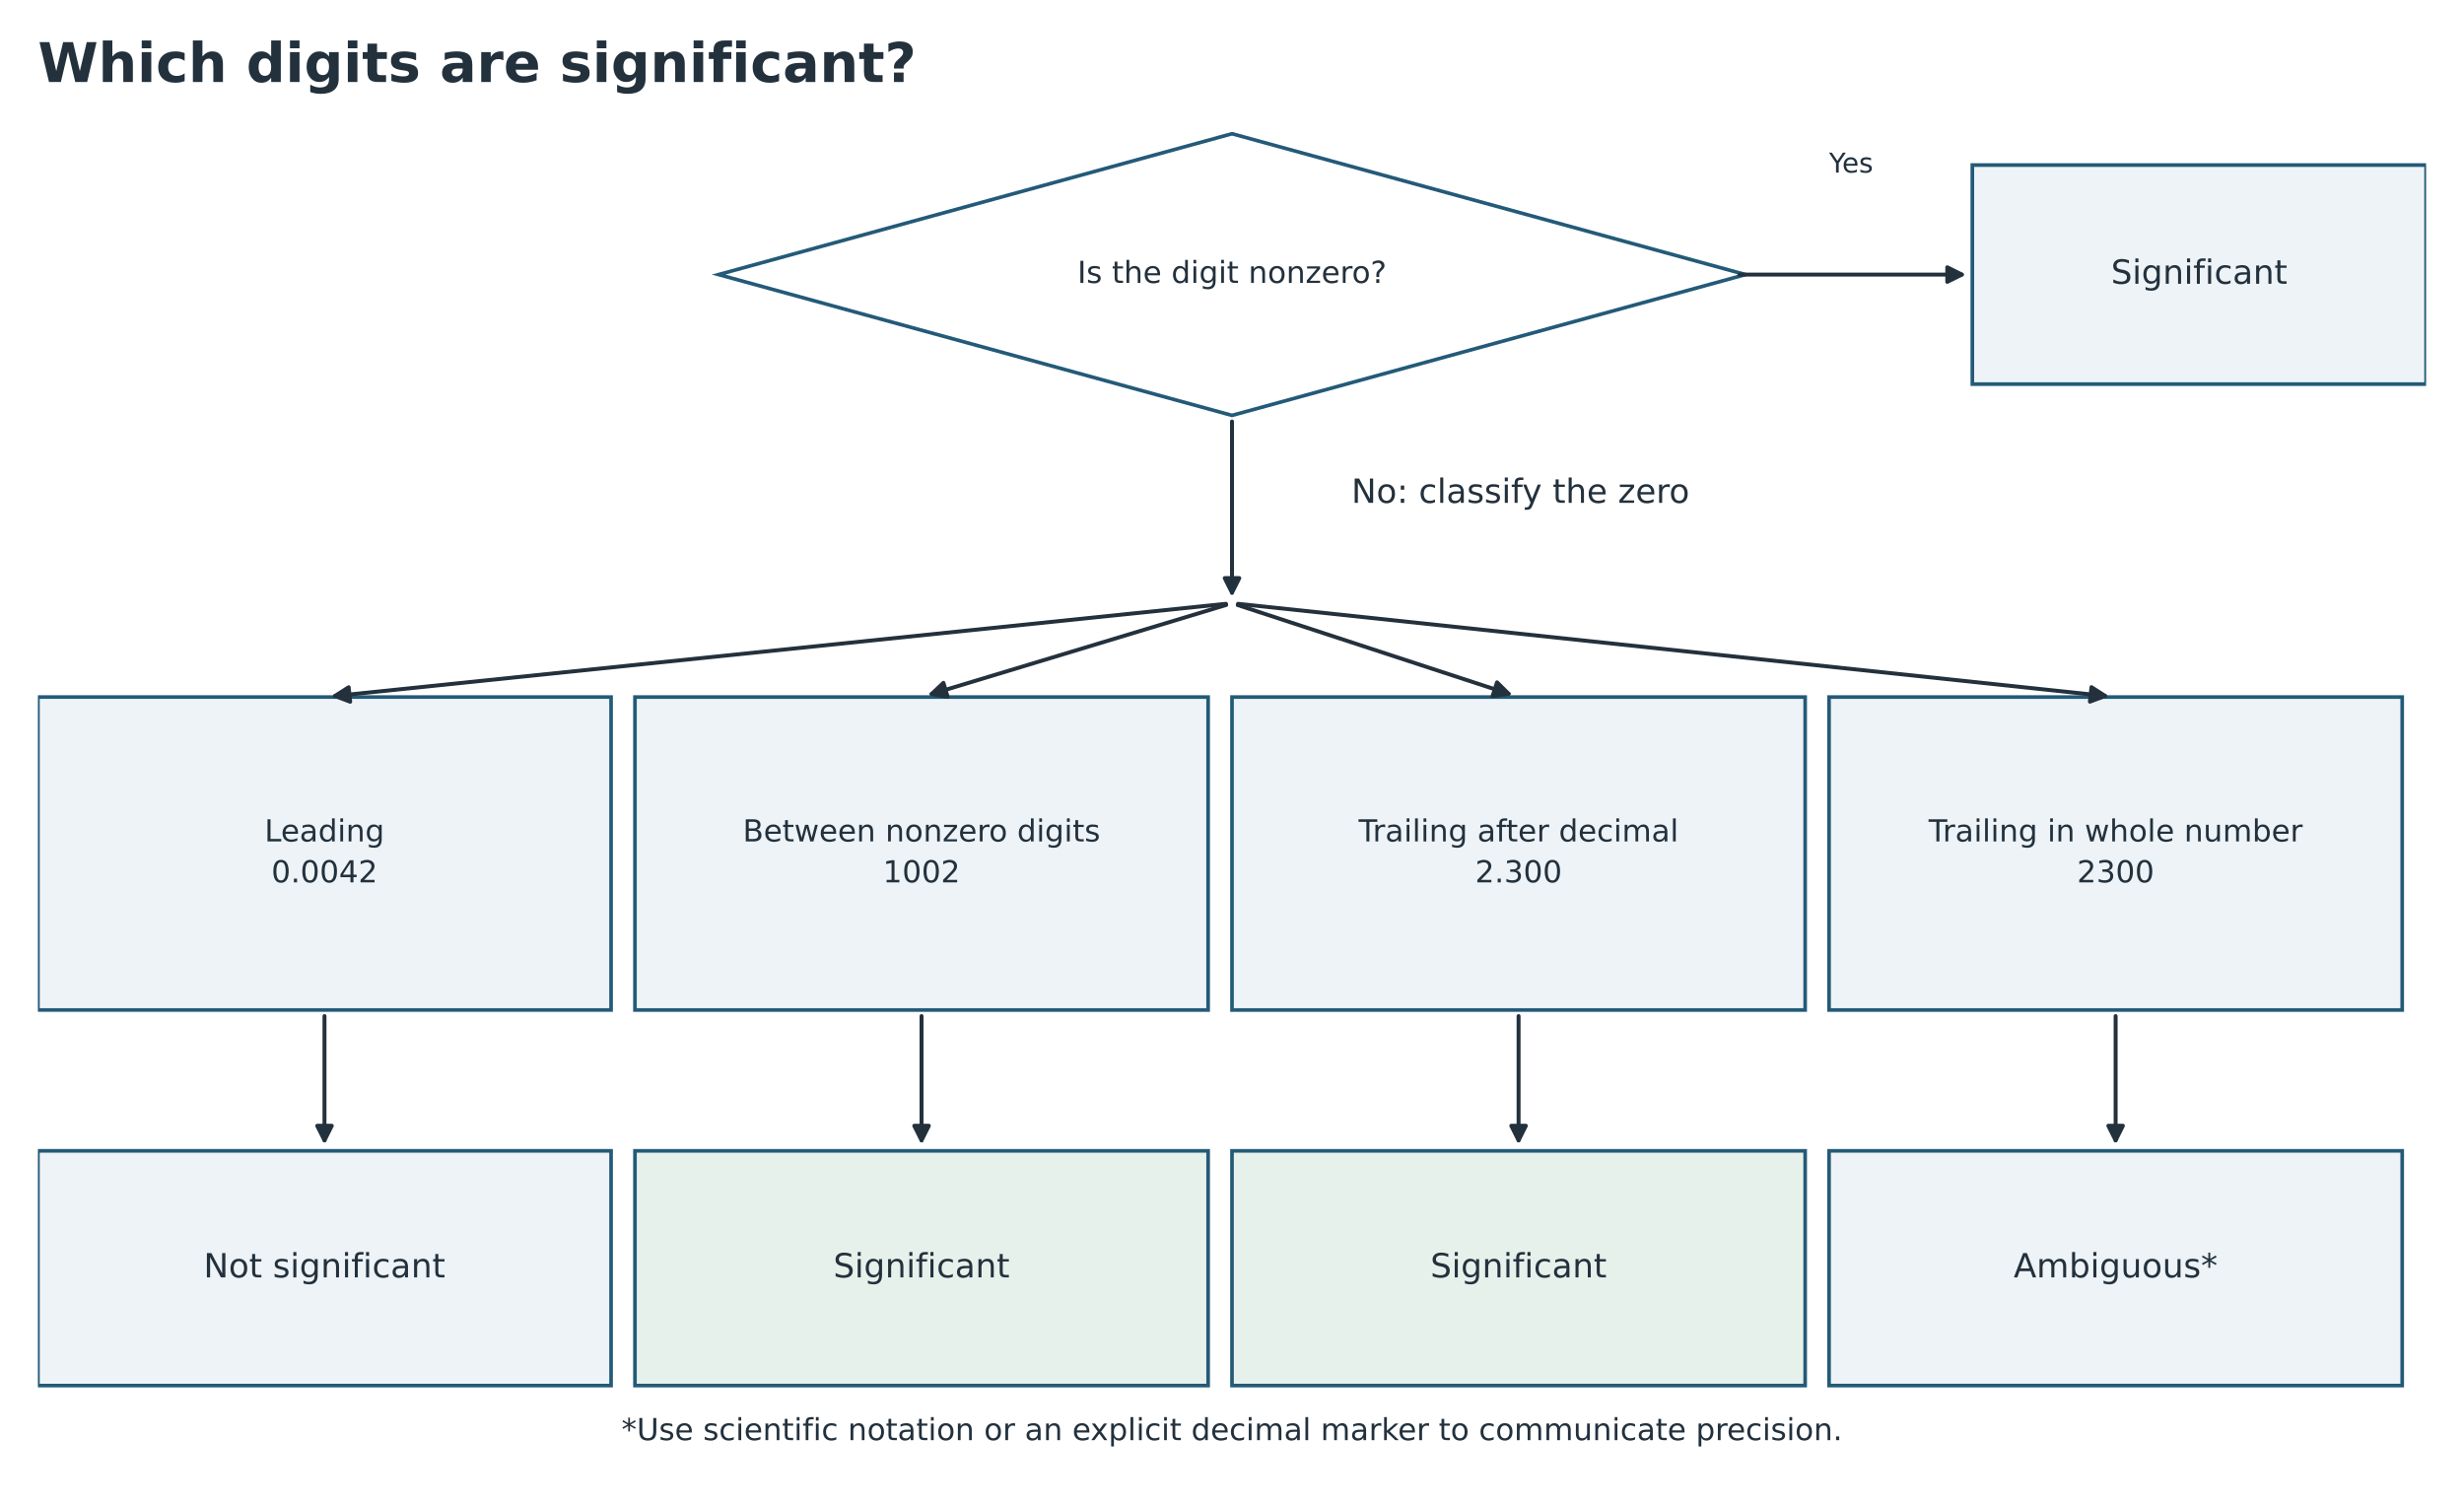
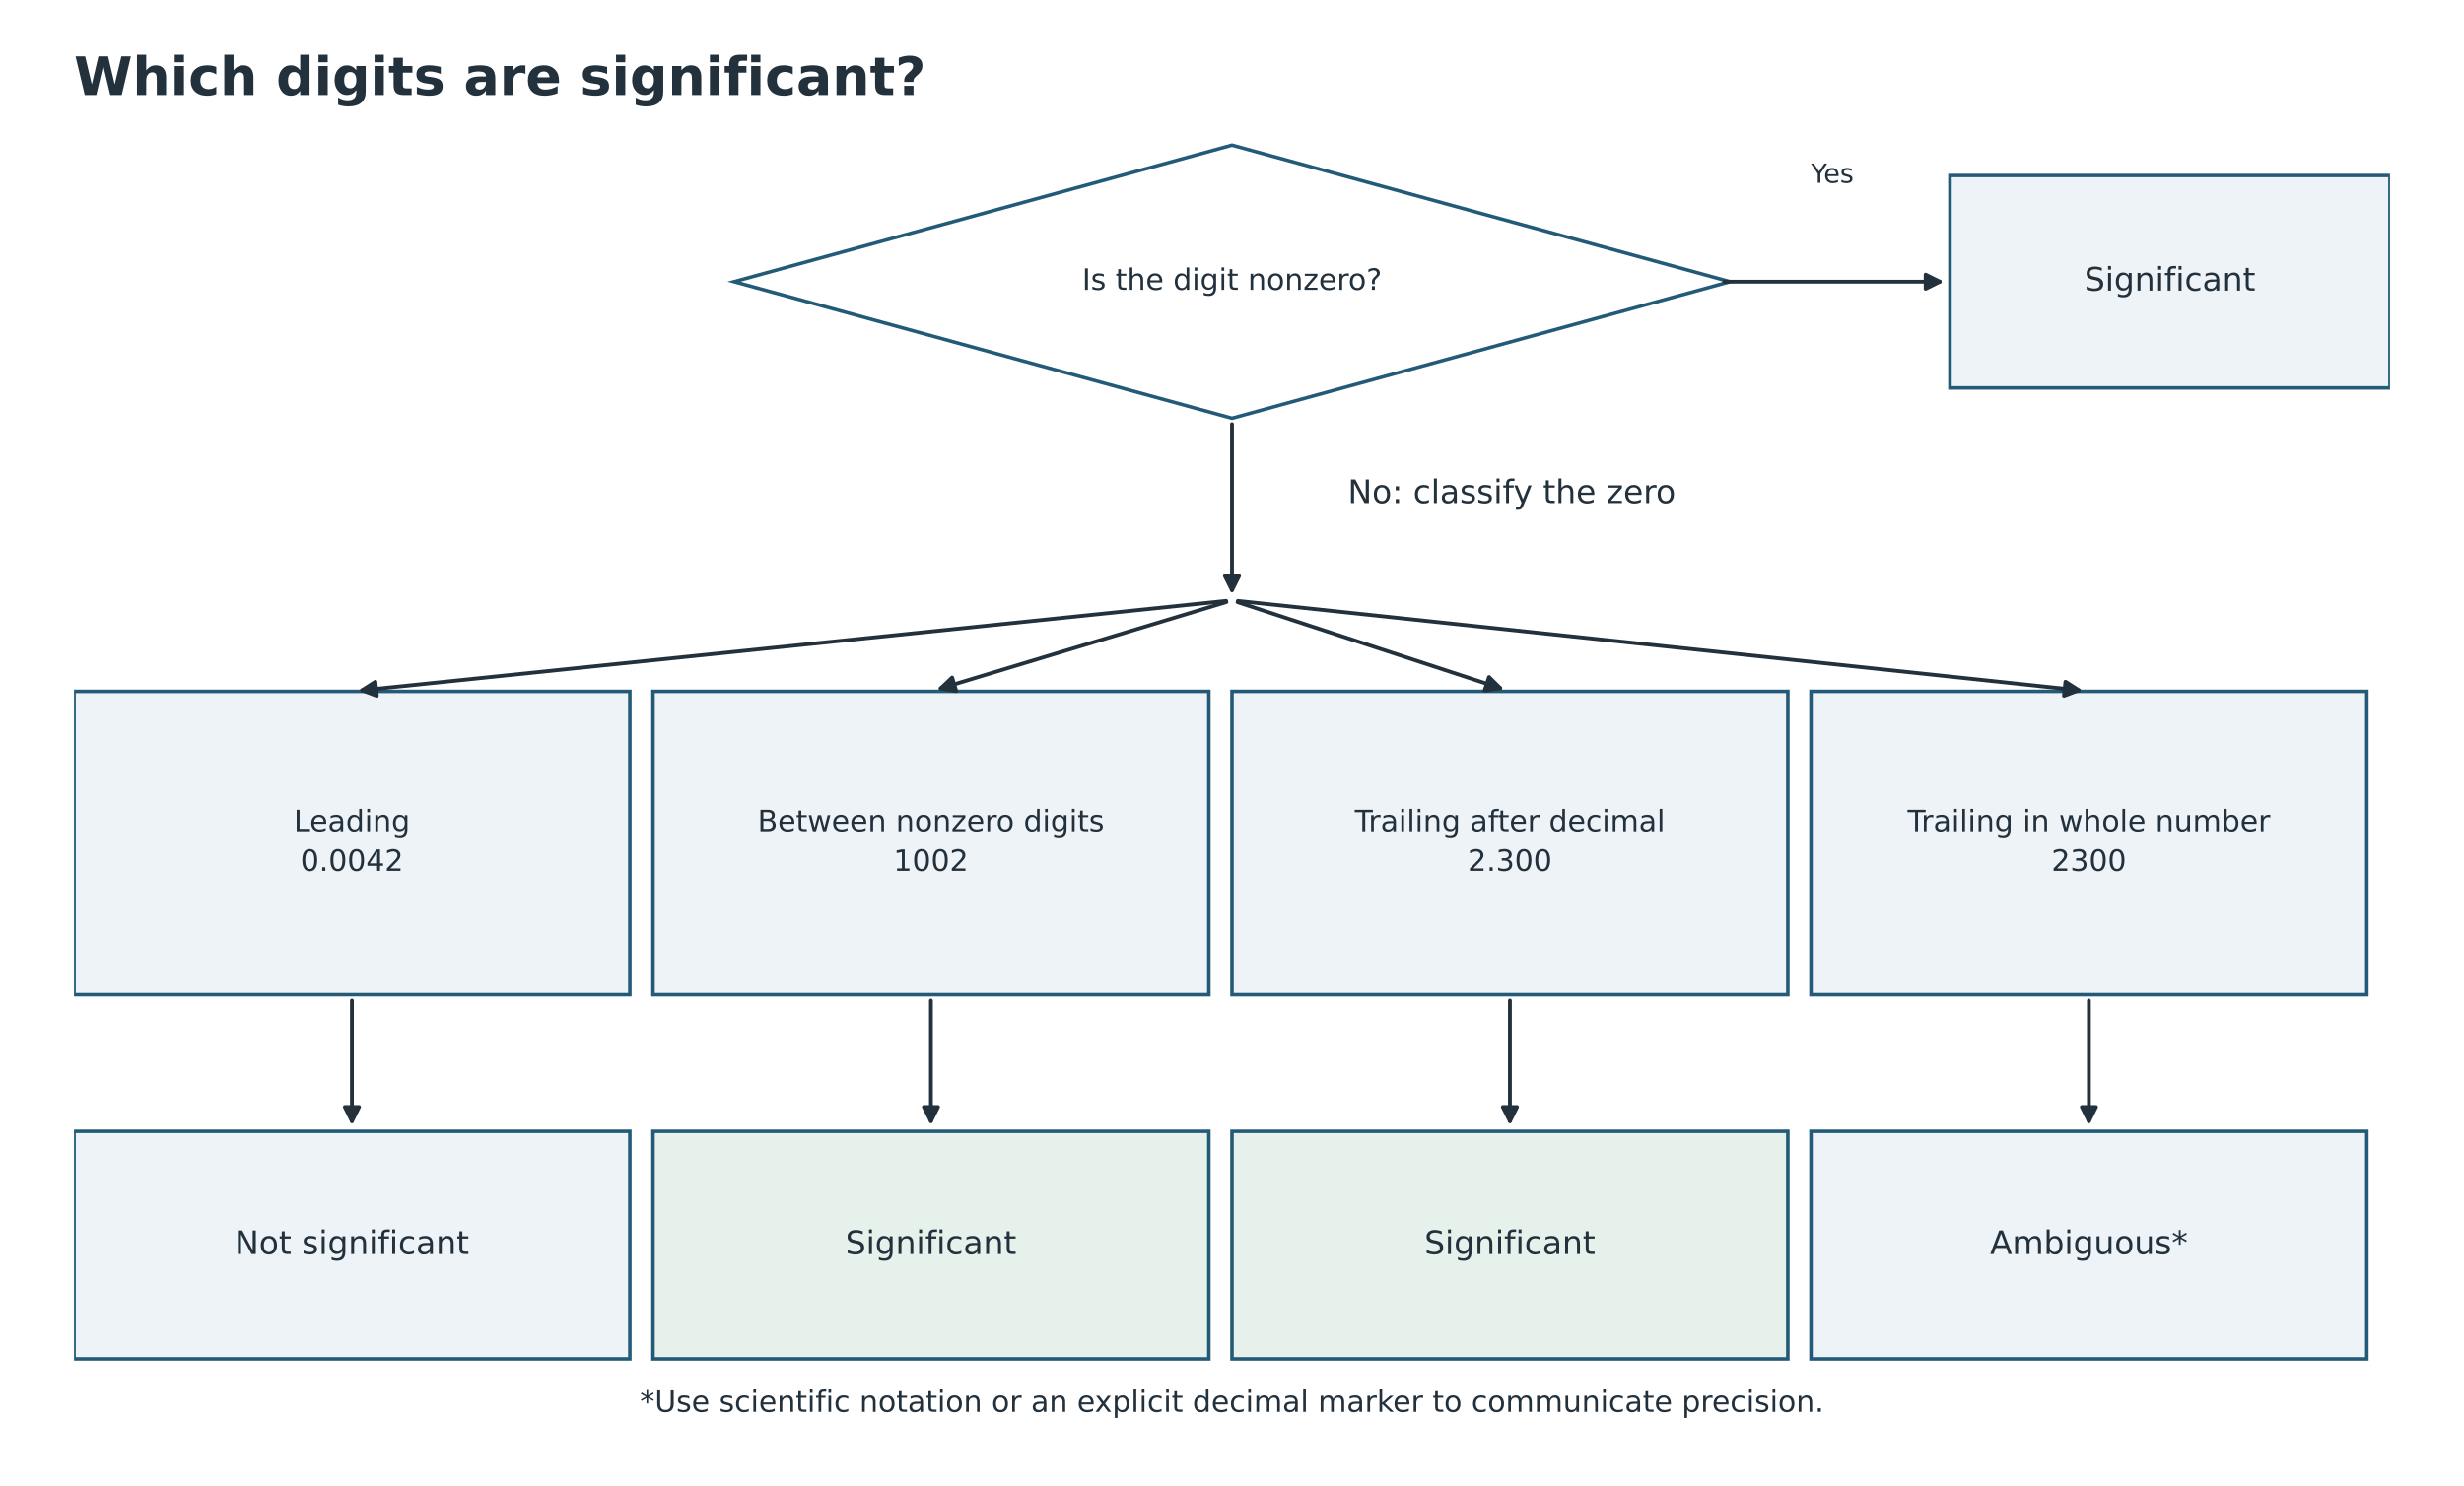
- <svg xmlns="http://www.w3.org/2000/svg" width="811.200pt" height="495.193pt" viewBox="26.4 38.88 811.2 495.193" version="1.1">
+ <svg xmlns="http://www.w3.org/2000/svg" width="836.496pt" height="504.562pt" viewBox="13.752 33.624 836.496 504.562" version="1.1">
  <defs>
    <style type="text/css">*{stroke-linejoin: round; stroke-linecap: butt}</style>
  </defs>
  <g id="figure_1">
    <g id="patch_1">
      <path d="M 0 648  L 864 648  L 864 0  L 0 0  z " style="fill: #ffffff" />
    </g>
    <g id="axes_1">
      <g id="patch_2">
        <path d="M 432 82.912  L 601.042 129.276  L 432 175.64  L 262.958 129.276  z " clip-path="url(#p5b26b44cd9)" style="fill: #ffffff; stroke: #235a78; stroke-width: 1.2; stroke-linejoin: miter" />
      </g>
      <g id="patch_3">
        <path d="M 599.112 129.276  Q 636.424 129.276 672.284 129.276  " clip-path="url(#p5b26b44cd9)" style="fill: none; stroke: #23313d; stroke-width: 1.3; stroke-linecap: round" />
        <path d="M 667.484 126.876  L 672.284 129.276  L 667.484 131.676  z " clip-path="url(#p5b26b44cd9)" style="fill: #23313d; stroke: #23313d; stroke-width: 1.3; stroke-linecap: round" />
      </g>
      <g id="patch_4">
        <path d="M 675.734 93.215  L 825.12 93.215  L 825.12 165.337  L 675.734 165.337  z " clip-path="url(#p5b26b44cd9)" style="fill: #edf3f6; stroke: #235a78; stroke-width: 1.2; stroke-linejoin: miter" />
      </g>
      <g id="patch_5">
        <path d="M 432 177.644  Q 432 206.553 432 234.009  " clip-path="url(#p5b26b44cd9)" style="fill: none; stroke: #23313d; stroke-width: 1.3; stroke-linecap: round" />
        <path d="M 434.4 229.209  L 432 234.009  L 429.6 229.209  z " clip-path="url(#p5b26b44cd9)" style="fill: #23313d; stroke: #23313d; stroke-width: 1.3; stroke-linecap: round" />
      </g>
      <g id="patch_6">
        <path d="M 38.88 268.369  L 227.578 268.369  L 227.578 371.401  L 38.88 371.401  z " clip-path="url(#p5b26b44cd9)" style="fill: #edf3f6; stroke: #235a78; stroke-width: 1.2; stroke-linejoin: miter" />
      </g>
      <g id="patch_7">
        <path d="M 430.008 237.666  Q 282.612 252.915 136.663 268.014  " clip-path="url(#p5b26b44cd9)" style="fill: none; stroke: #23313d; stroke-width: 1.3; stroke-linecap: round" />
        <path d="M 141.684 269.907  L 136.663 268.014  L 141.19 265.133  z " clip-path="url(#p5b26b44cd9)" style="fill: #23313d; stroke: #23313d; stroke-width: 1.3; stroke-linecap: round" />
      </g>
      <g id="patch_8">
        <path d="M 133.229 373.402  Q 133.229 394.583 133.229 414.311  " clip-path="url(#p5b26b44cd9)" style="fill: none; stroke: #23313d; stroke-width: 1.3; stroke-linecap: round" />
        <path d="M 135.629 409.511  L 133.229 414.311  L 130.829 409.511  z " clip-path="url(#p5b26b44cd9)" style="fill: #23313d; stroke: #23313d; stroke-width: 1.3; stroke-linecap: round" />
      </g>
      <g id="patch_9">
        <path d="M 38.88 417.766  L 227.578 417.766  L 227.578 495.04  L 38.88 495.04  z " clip-path="url(#p5b26b44cd9)" style="fill: #edf3f6; stroke: #235a78; stroke-width: 1.2; stroke-linejoin: miter" />
      </g>
      <g id="patch_10">
        <path d="M 235.44 268.369  L 424.138 268.369  L 424.138 371.401  L 235.44 371.401  z " clip-path="url(#p5b26b44cd9)" style="fill: #edf3f6; stroke: #235a78; stroke-width: 1.2; stroke-linejoin: miter" />
      </g>
      <g id="patch_11">
        <path d="M 430.088 238.038  Q 380.895 252.914 333.093 267.37  " clip-path="url(#p5b26b44cd9)" style="fill: none; stroke: #23313d; stroke-width: 1.3; stroke-linecap: round" />
        <path d="M 338.382 268.278  L 333.093 267.37  L 336.993 263.683  z " clip-path="url(#p5b26b44cd9)" style="fill: #23313d; stroke: #23313d; stroke-width: 1.3; stroke-linecap: round" />
      </g>
      <g id="patch_12">
        <path d="M 329.789 373.402  Q 329.789 394.583 329.789 414.311  " clip-path="url(#p5b26b44cd9)" style="fill: none; stroke: #23313d; stroke-width: 1.3; stroke-linecap: round" />
        <path d="M 332.189 409.511  L 329.789 414.311  L 327.389 409.511  z " clip-path="url(#p5b26b44cd9)" style="fill: #23313d; stroke: #23313d; stroke-width: 1.3; stroke-linecap: round" />
      </g>
      <g id="patch_13">
        <path d="M 235.44 417.766  L 424.138 417.766  L 424.138 495.04  L 235.44 495.04  z " clip-path="url(#p5b26b44cd9)" style="fill: #e7f1eb; stroke: #235a78; stroke-width: 1.2; stroke-linejoin: miter" />
      </g>
      <g id="patch_14">
        <path d="M 432 268.369  L 620.698 268.369  L 620.698 371.401  L 432 371.401  z " clip-path="url(#p5b26b44cd9)" style="fill: #edf3f6; stroke: #235a78; stroke-width: 1.2; stroke-linejoin: miter" />
      </g>
      <g id="patch_15">
        <path d="M 433.903 238.083  Q 479.177 252.915 523.069 267.295  " clip-path="url(#p5b26b44cd9)" style="fill: none; stroke: #23313d; stroke-width: 1.3; stroke-linecap: round" />
        <path d="M 519.255 263.52  L 523.069 267.295  L 517.76 268.081  z " clip-path="url(#p5b26b44cd9)" style="fill: #23313d; stroke: #23313d; stroke-width: 1.3; stroke-linecap: round" />
      </g>
      <g id="patch_16">
        <path d="M 526.349 373.402  Q 526.349 394.583 526.349 414.311  " clip-path="url(#p5b26b44cd9)" style="fill: none; stroke: #23313d; stroke-width: 1.3; stroke-linecap: round" />
        <path d="M 528.749 409.511  L 526.349 414.311  L 523.949 409.511  z " clip-path="url(#p5b26b44cd9)" style="fill: #23313d; stroke: #23313d; stroke-width: 1.3; stroke-linecap: round" />
      </g>
      <g id="patch_17">
        <path d="M 432 417.766  L 620.698 417.766  L 620.698 495.04  L 432 495.04  z " clip-path="url(#p5b26b44cd9)" style="fill: #e7f1eb; stroke: #235a78; stroke-width: 1.2; stroke-linejoin: miter" />
      </g>
      <g id="patch_18">
        <path d="M 628.56 268.369  L 817.258 268.369  L 817.258 371.401  L 628.56 371.401  z " clip-path="url(#p5b26b44cd9)" style="fill: #edf3f6; stroke: #235a78; stroke-width: 1.2; stroke-linejoin: miter" />
      </g>
      <g id="patch_19">
        <path d="M 433.993 237.671  Q 577.457 252.915 719.475 268.004  " clip-path="url(#p5b26b44cd9)" style="fill: none; stroke: #23313d; stroke-width: 1.3; stroke-linecap: round" />
        <path d="M 714.956 265.111  L 719.475 268.004  L 714.449 269.884  z " clip-path="url(#p5b26b44cd9)" style="fill: #23313d; stroke: #23313d; stroke-width: 1.3; stroke-linecap: round" />
      </g>
      <g id="patch_20">
        <path d="M 722.909 373.402  Q 722.909 394.583 722.909 414.311  " clip-path="url(#p5b26b44cd9)" style="fill: none; stroke: #23313d; stroke-width: 1.3; stroke-linecap: round" />
        <path d="M 725.309 409.511  L 722.909 414.311  L 720.509 409.511  z " clip-path="url(#p5b26b44cd9)" style="fill: #23313d; stroke: #23313d; stroke-width: 1.3; stroke-linecap: round" />
      </g>
      <g id="patch_21">
        <path d="M 628.56 417.766  L 817.258 417.766  L 817.258 495.04  L 628.56 495.04  z " clip-path="url(#p5b26b44cd9)" style="fill: #edf3f6; stroke: #235a78; stroke-width: 1.2; stroke-linejoin: miter" />
      </g>
      <g id="text_1">
        <text style="font-size: 10px; font-family: 'DejaVu Sans'; text-anchor: middle; fill: #23313d" x="432" y="132.035" transform="rotate(-0 432 132.0354)">Is the digit nonzero?</text>
      </g>
      <g id="text_2">
        <text style="font-size: 11px; font-family: 'DejaVu Sans'; text-anchor: middle; fill: #23313d" x="750.427" y="132.311" transform="rotate(-0 750.4272 132.3113)">Significant</text>
      </g>
      <g id="text_3">
        <text style="font-size: 9px; font-family: 'DejaVu Sans'; text-anchor: start; fill: #23313d" x="628.56" y="95.698" transform="rotate(-0 628.56 95.69824)">Yes</text>
      </g>
      <g id="text_4">
        <text style="font-size: 11px; font-family: 'DejaVu Sans'; text-anchor: start; fill: #23313d" x="471.312" y="204.434" transform="rotate(-0 471.312 204.4337)">No: classify the zero</text>
      </g>
      <g id="text_5">
        <text style="font-size: 10px; font-family: 'DejaVu Sans'; fill: #23313d" transform="translate(113.4835 315.9059)">Leading</text>
        <text style="font-size: 10px; font-family: 'DejaVu Sans'; fill: #23313d" transform="translate(115.7335 329.3832)">0.0042</text>
      </g>
      <g id="text_6">
        <text style="font-size: 11px; font-family: 'DejaVu Sans'; text-anchor: middle; fill: #23313d" x="133.229" y="459.438" transform="rotate(-0 133.2288 459.4379)">Not significant</text>
      </g>
      <g id="text_7">
        <text style="font-size: 10px; font-family: 'DejaVu Sans'; fill: #23313d" transform="translate(270.9411 315.9059)">Between nonzero digits</text>
        <text style="font-size: 10px; font-family: 'DejaVu Sans'; fill: #23313d" transform="translate(317.0638 329.3832)">1002</text>
      </g>
      <g id="text_8">
        <text style="font-size: 11px; font-family: 'DejaVu Sans'; text-anchor: middle; fill: #23313d" x="329.789" y="459.438" transform="rotate(-0 329.7888 459.4379)">Significant</text>
      </g>
      <g id="text_9">
        <text style="font-size: 10px; font-family: 'DejaVu Sans'; fill: #23313d" transform="translate(473.6832 315.9059)">Trailing after decimal</text>
        <text style="font-size: 10px; font-family: 'DejaVu Sans'; fill: #23313d" transform="translate(512.0347 329.3832)">2.300</text>
      </g>
      <g id="text_10">
        <text style="font-size: 11px; font-family: 'DejaVu Sans'; text-anchor: middle; fill: #23313d" x="526.349" y="459.438" transform="rotate(-0 526.3488 459.4379)">Significant</text>
      </g>
      <g id="text_11">
        <text style="font-size: 10px; font-family: 'DejaVu Sans'; fill: #23313d" transform="translate(661.3408 315.9059)">Trailing in whole number</text>
        <text style="font-size: 10px; font-family: 'DejaVu Sans'; fill: #23313d" transform="translate(710.1838 329.3832)">2300</text>
      </g>
      <g id="text_12">
        <text style="font-size: 11px; font-family: 'DejaVu Sans'; text-anchor: middle; fill: #23313d" x="722.909" y="459.438" transform="rotate(-0 722.9088 459.4379)">Ambiguous*</text>
      </g>
      <g id="text_13" transform="translate(0 -72.36246)">
        <text style="font-size: 10px; font-family: 'DejaVu Sans'; text-anchor: middle; fill: #23313d" x="432" y="585.376" transform="rotate(-0 432 585.3762)">*Use scientific notation or an explicit decimal marker to communicate precision.</text>
      </g>
    </g>
    <g id="text_14" transform="translate(0 33.480)">
      <text style="font-weight: 700; font-size: 18px; font-family: 'DejaVu Sans'; text-anchor: start; fill: #23313d" x="38.88" y="32.4" transform="rotate(-0 38.88 32.4)">Which digits are significant?</text>
    </g>
  </g>
  <defs>
    <clipPath id="p5b26b44cd9">
      <rect x="38.88" y="77.76" width="786.24" height="515.16" />
    </clipPath>
  </defs>
</svg>
